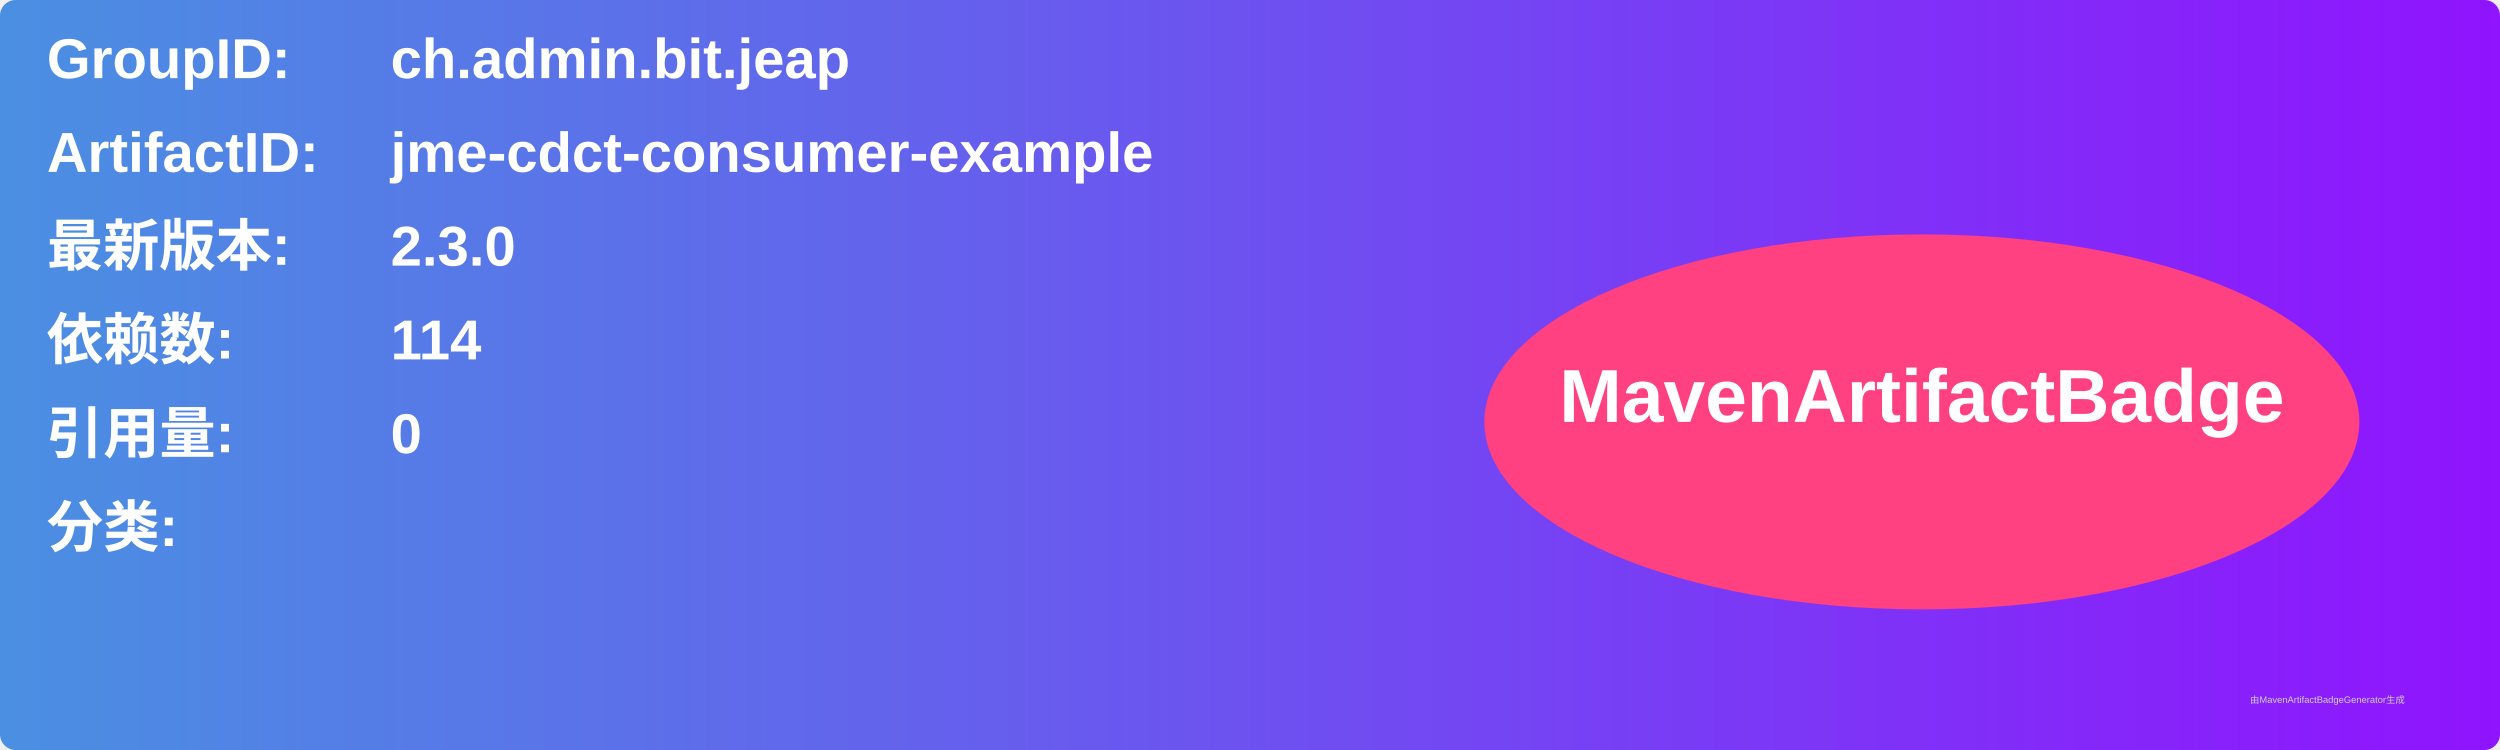
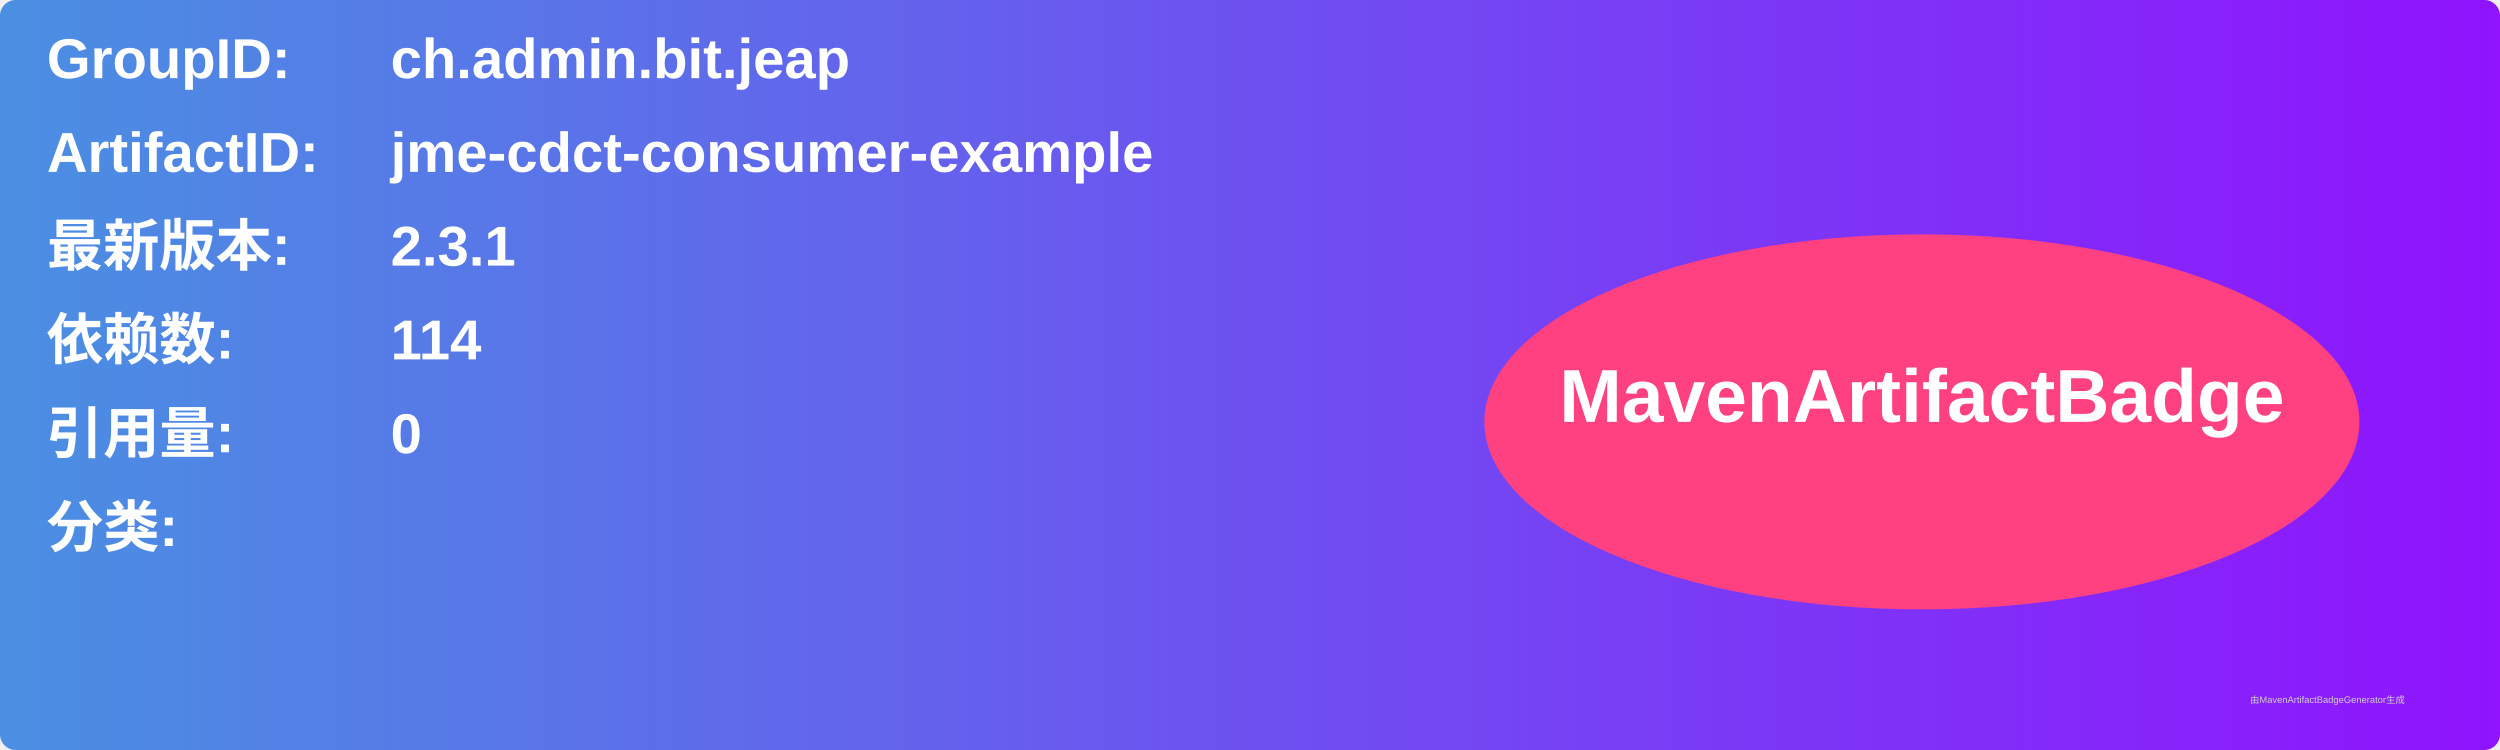
<svg xmlns="http://www.w3.org/2000/svg" width="800" height="240" viewBox="0 0 800 240">
  <linearGradient id="grad" x1="0%" y1="0%" x2="100%" y2="0%">
    <stop offset="0%" stop-color="#4a90e2" />
    <stop offset="100%" stop-color="#9013fe" />
  </linearGradient>
  <rect width="100%" height="100%" rx="5" ry="5" fill="url(#grad)" />
  <g transform="translate(15, 15)">
    <text x="0" y="10" font-family="Arial" font-size="18" fill="white" font-weight="bold" width="260">GroupID:</text>
    <text x="110" y="10" font-family="Arial" font-size="18" fill="white" font-weight="bold" width="460">ch.admin.bit.jeap</text>
    <text x="0" y="40" font-family="Arial" font-size="18" fill="white" font-weight="bold" width="260">ArtifactID:</text>
    <text x="110" y="40" font-family="Arial" font-size="18" fill="white" font-weight="bold" width="460">jme-cdct-consumer-example</text>
    <text x="0" y="70" font-family="Arial" font-size="18" fill="white" font-weight="bold">最新版本:</text>
    <text x="110" y="70" font-family="Arial" font-size="18" fill="white" font-weight="bold">
-       <tspan font-weight="bold">2.3.0</tspan>
+       <tspan font-weight="bold">2.3.1</tspan>
    </text>
    <text x="0" y="100" font-family="Arial" font-size="18" fill="white" font-weight="bold">依赖数: </text>
    <text x="110" y="100" font-family="Arial" font-size="18" fill="white">
      <tspan font-weight="bold">114</tspan>
    </text>
    <text x="0" y="130" font-family="Arial" font-size="18" fill="white" font-weight="bold">引用量: </text>
    <text x="110" y="130" font-family="Arial" font-size="18" fill="white">
      <tspan font-weight="bold">0</tspan>
    </text>
    <text x="0" y="160" font-family="Arial" font-size="18" fill="white" font-weight="bold">分类:</text>
    <text x="10" y="190" font-family="Arial" font-size="10" fill="white">
      <tspan font-weight="bold" />
    </text>
    <ellipse cx="600" cy="120" rx="140" ry="60" fill="#ff4081" />
    <text x="600" y="120" text-anchor="middle" font-family="Arial" font-size="24" fill="white" font-weight="bold">MavenArtifactBadge</text>
  </g>
  <text x="720" y="225" font-family="Arial" font-size="3" fill="#d0d0d0">由MavenArtifactBadgeGenerator生成</text>
</svg>
